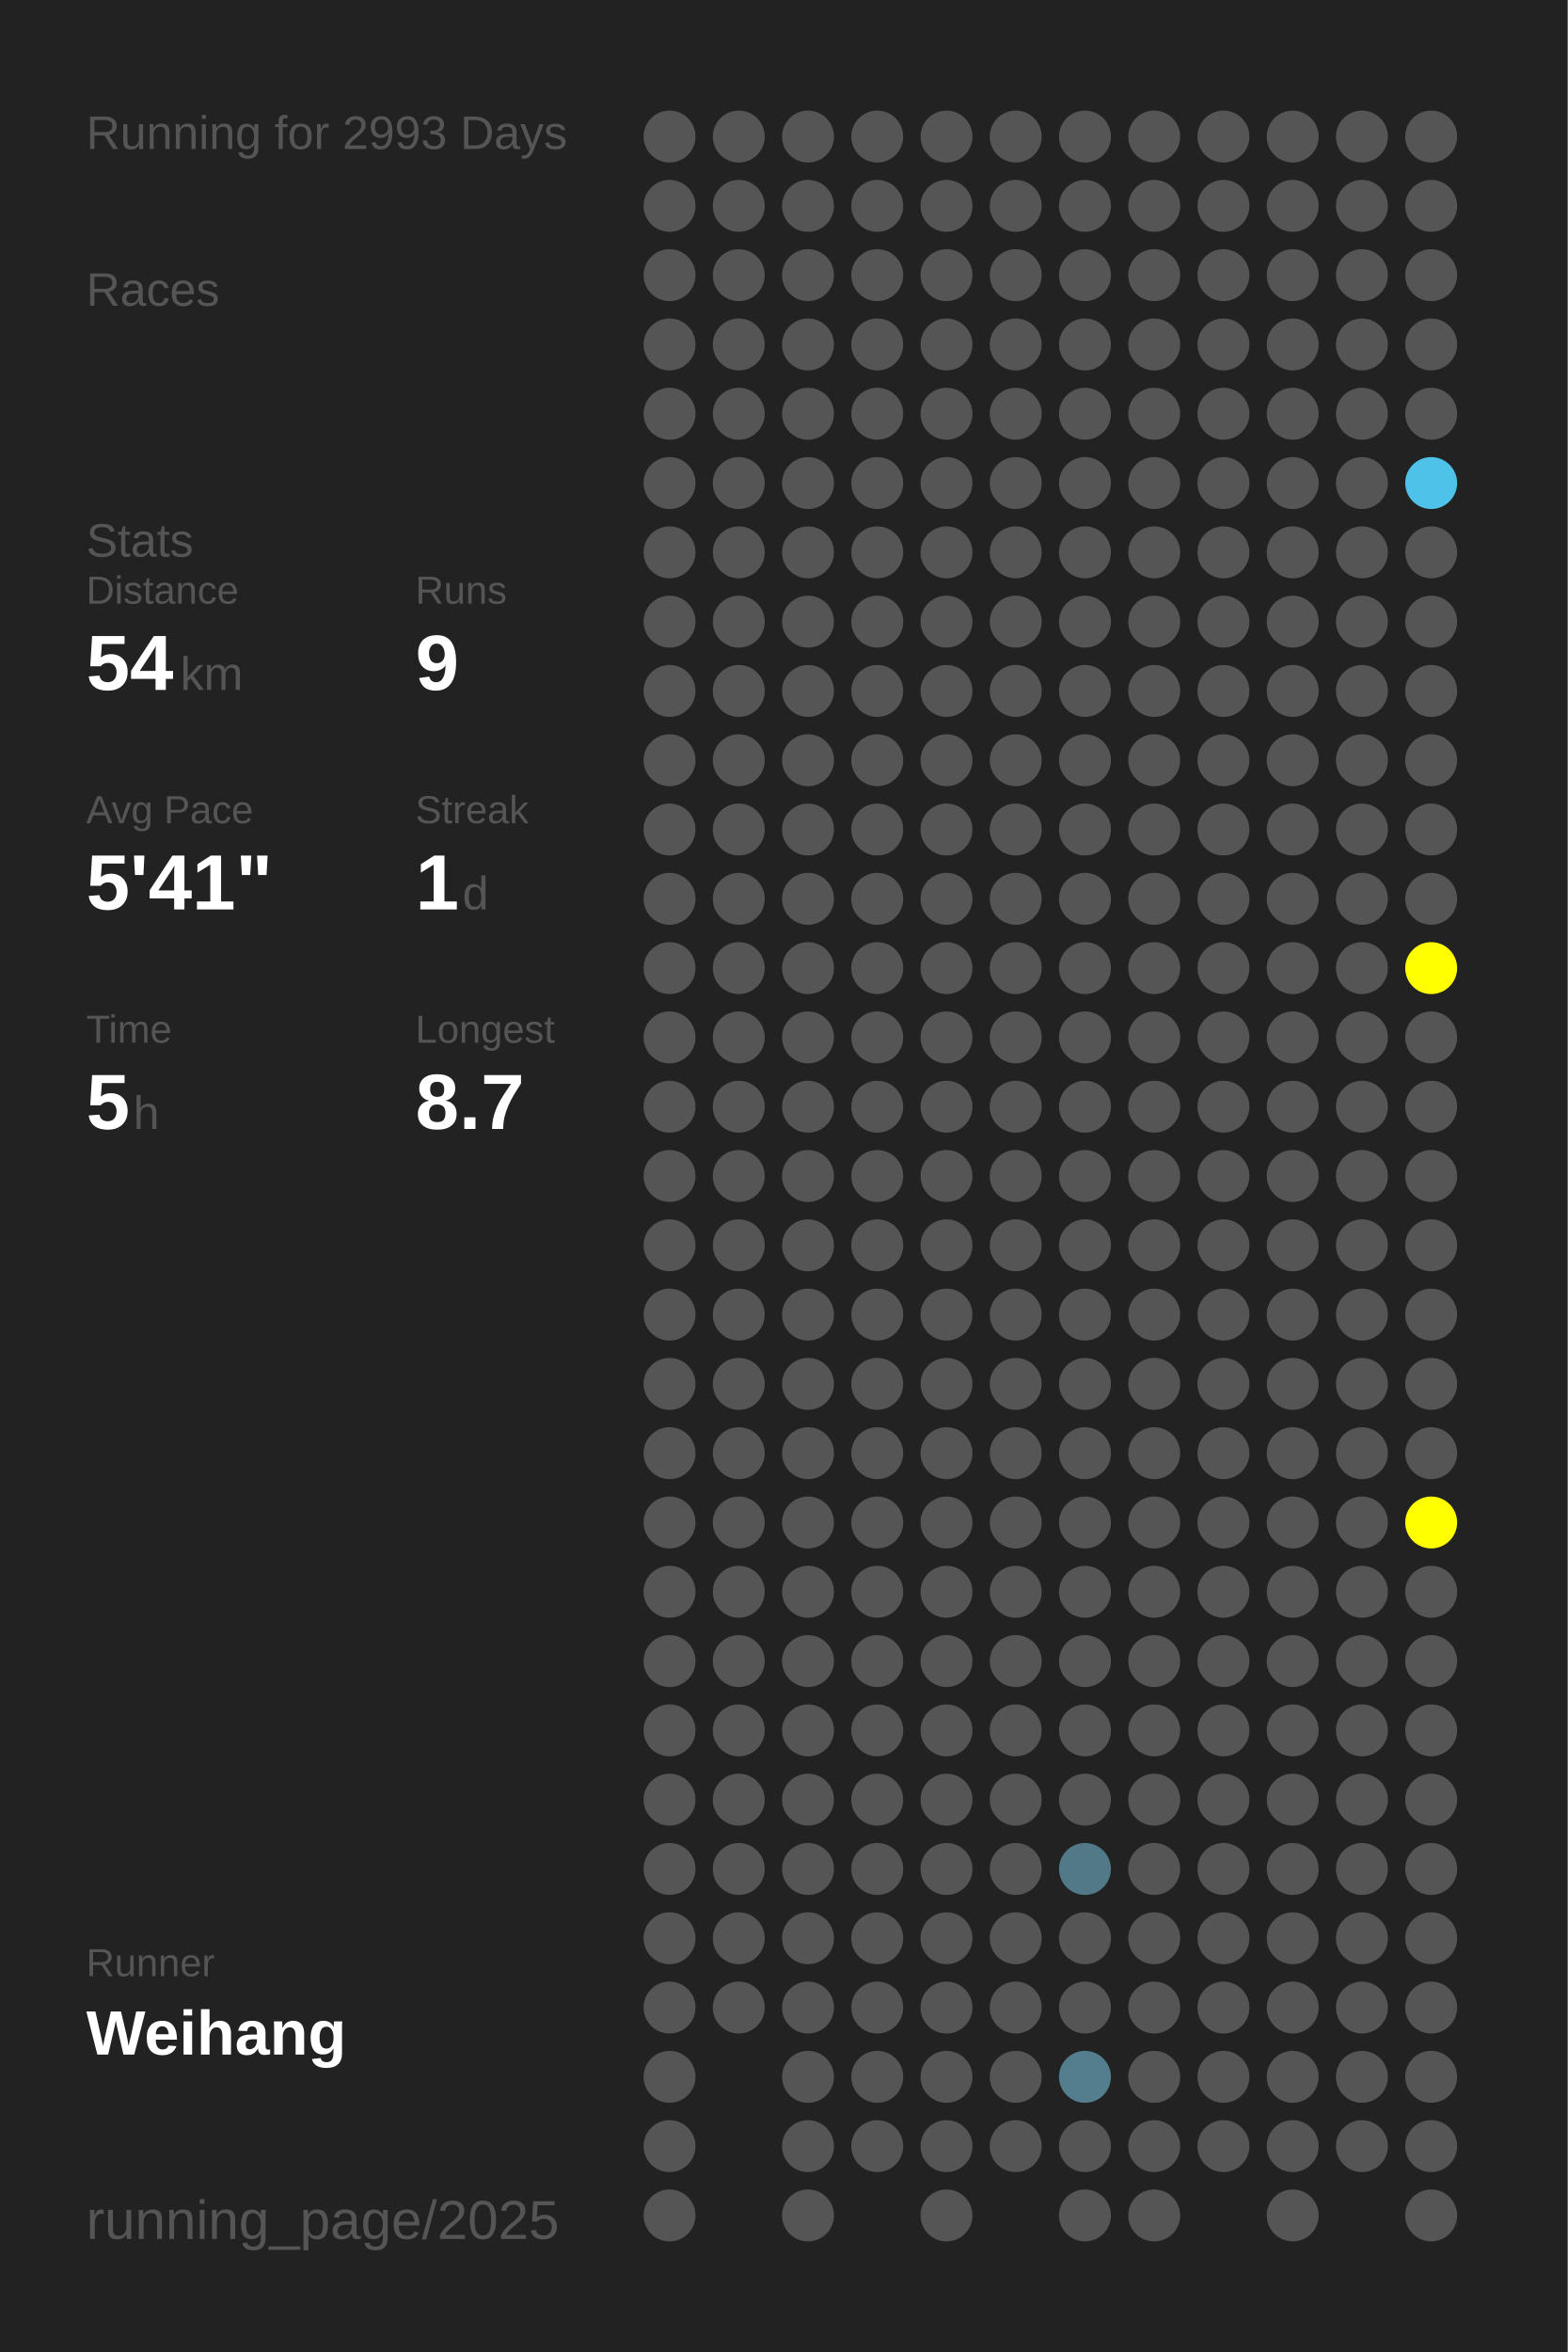
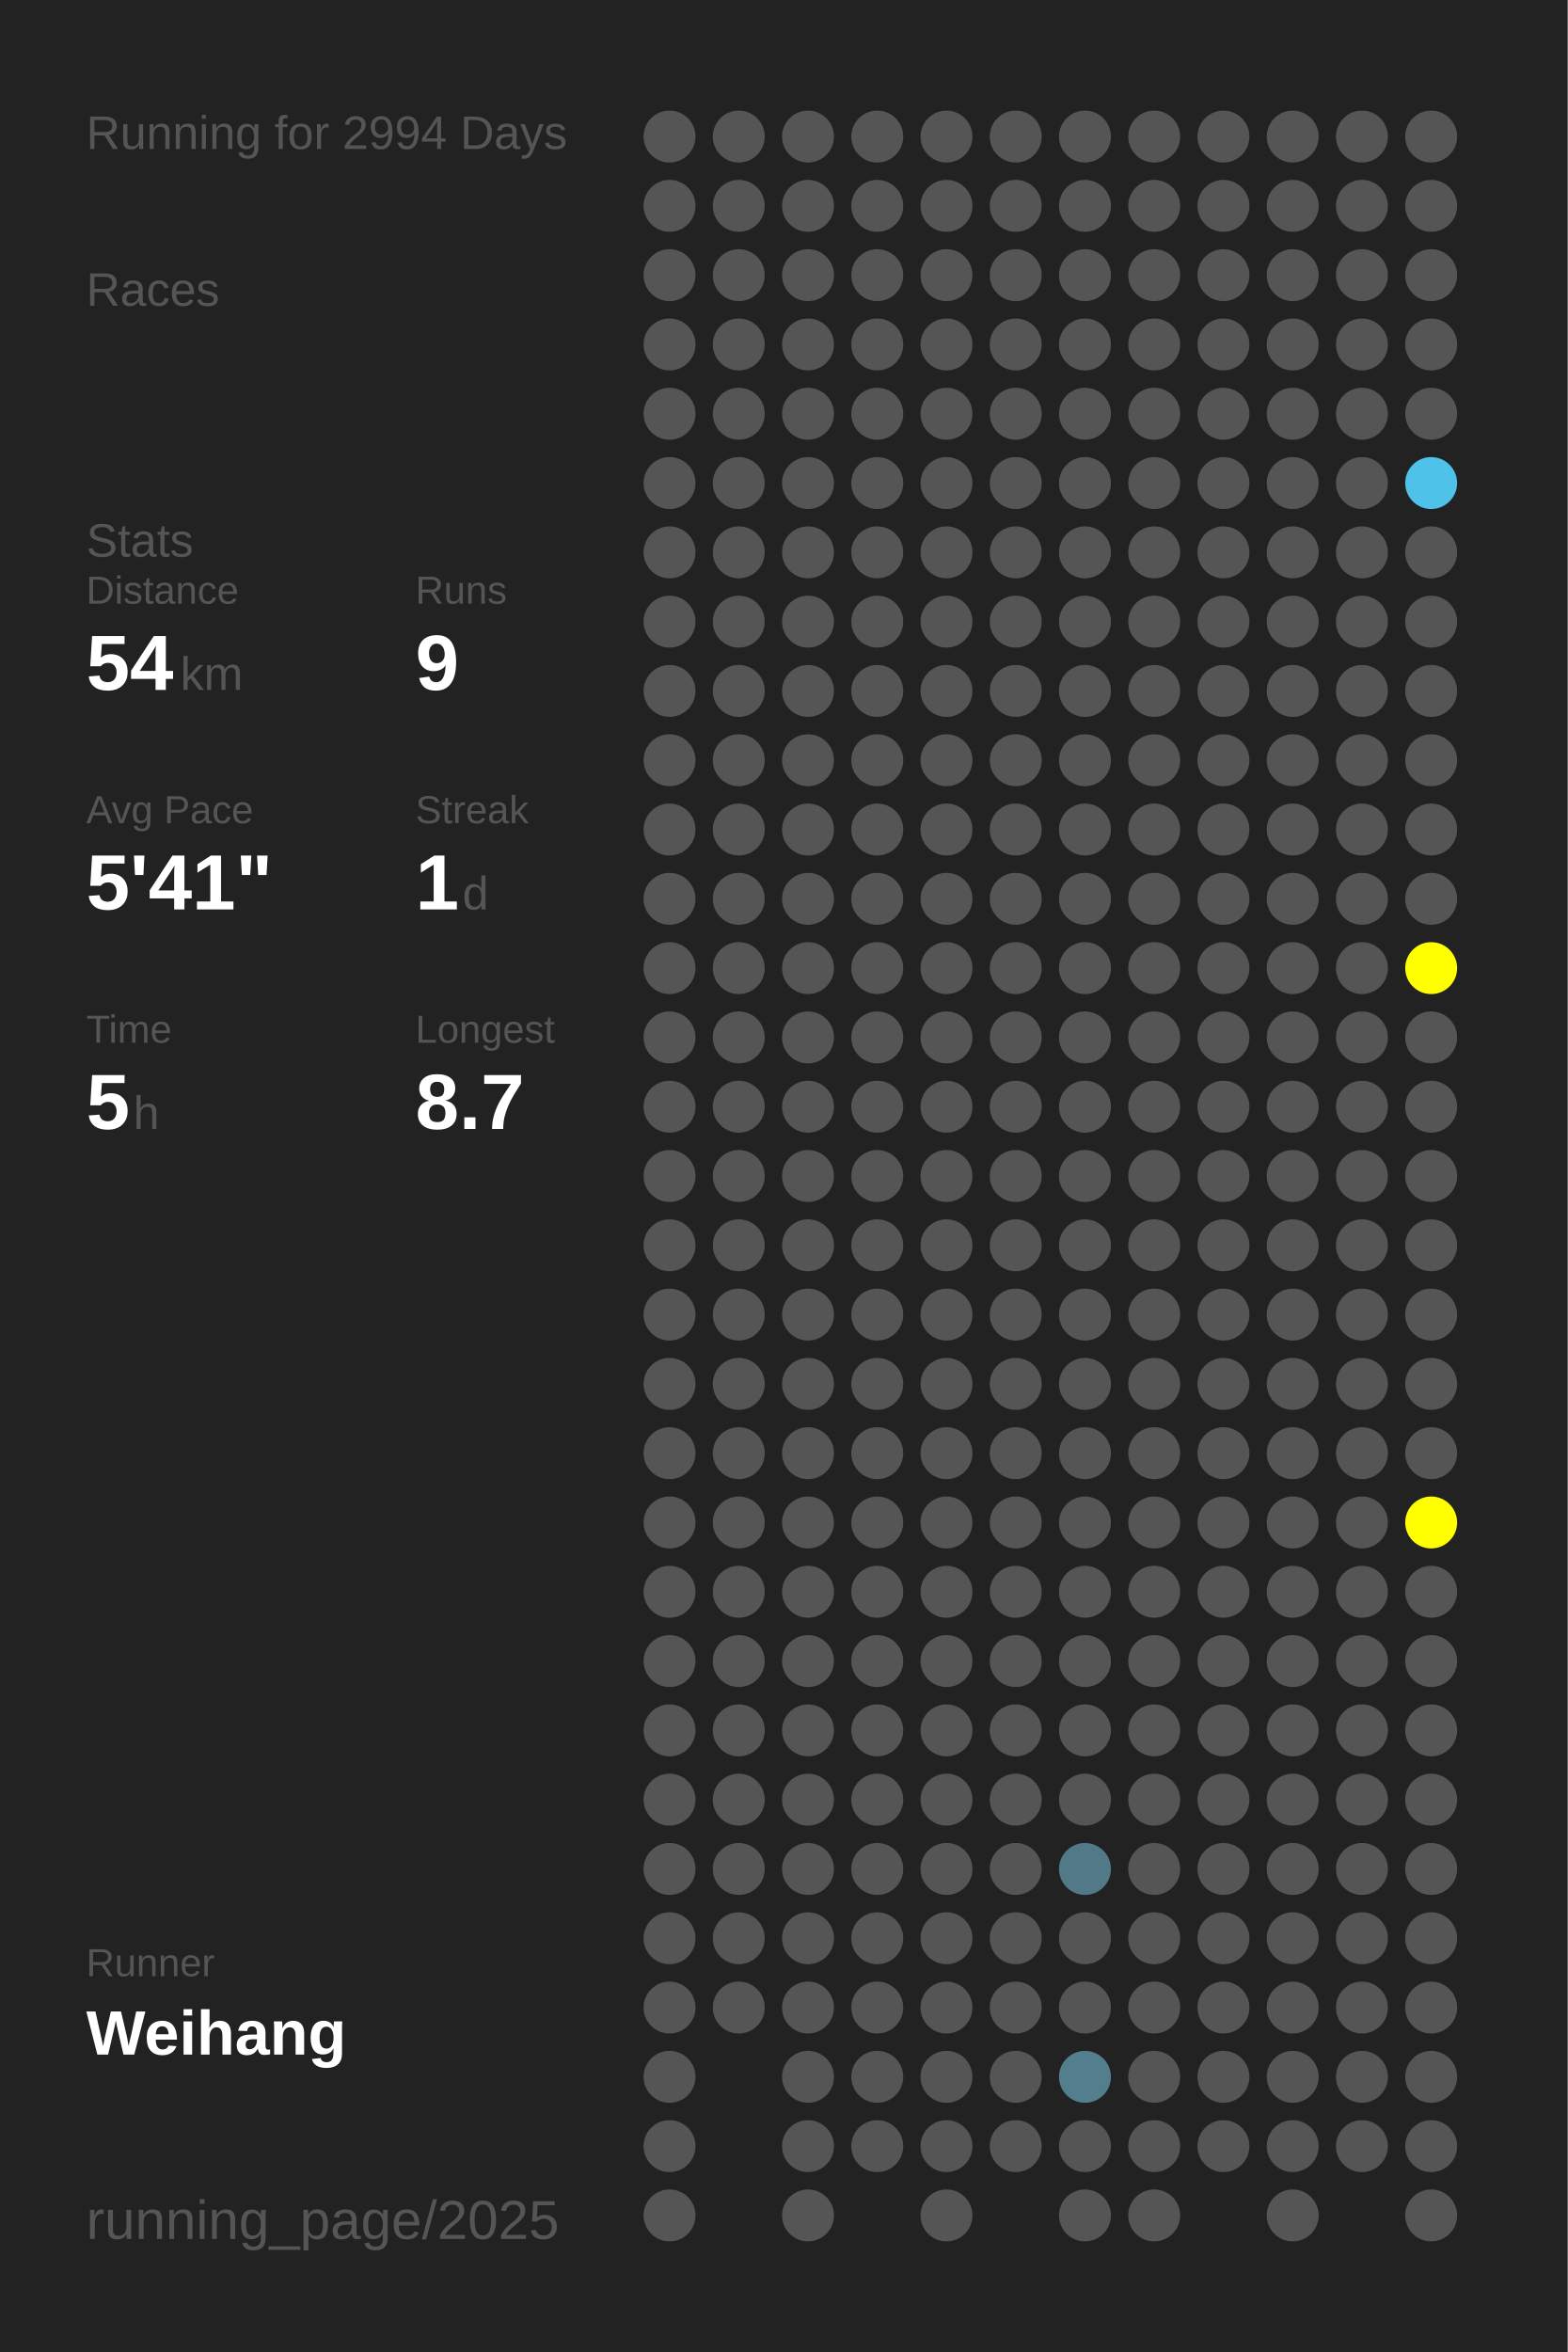
<svg xmlns="http://www.w3.org/2000/svg" baseProfile="full" height="300mm" version="1.1" viewBox="0,0,200,300" width="200mm">
  <defs />
  <rect fill="#222222" height="300" width="200" x="0" y="0" />
-   <text fill="#555555" style="font-size:6px; font-family:Arial;" x="11" y="19">Running for 2993 Days</text>
+   <text fill="#555555" style="font-size:6px; font-family:Arial;" x="11" y="19">Running for 2994 Days</text>
  <text fill="#555555" style="font-size:6px; font-family:Arial;" x="11" y="39">Races</text>
  <text fill="#555555" style="font-size:6px; font-family:Arial;" x="11" y="71">Stats</text>
  <text fill="#555555" style="font-size:5px; font-family:Arial;" x="11" y="77">Distance</text>
  <text fill="#FFFFFF" style="font-size:10px; font-family:Arial; font-weight:bold;" x="11" y="88">54</text>
  <text fill="#555555" style="font-size:6px; font-family:Arial;" x="23" y="88">km</text>
  <text fill="#555555" style="font-size:5px; font-family:Arial;" x="53" y="77">Runs</text>
  <text fill="#FFFFFF" style="font-size:10px; font-family:Arial; font-weight:bold;" x="53" y="88">9</text>
  <text fill="#555555" style="font-size:5px; font-family:Arial;" x="11" y="105">Avg Pace</text>
  <text fill="#FFFFFF" style="font-size:10px; font-family:Arial; font-weight:bold;" x="11" y="116">5'41"</text>
  <text fill="#555555" style="font-size:5px; font-family:Arial;" x="53" y="105">Streak</text>
  <text fill="#FFFFFF" style="font-size:10px; font-family:Arial; font-weight:bold;" x="53" y="116">1</text>
  <text fill="#555555" style="font-size:6px; font-family:Arial;" x="59" y="116">d</text>
  <text fill="#555555" style="font-size:5px; font-family:Arial;" x="11" y="133">Time</text>
  <text fill="#FFFFFF" style="font-size:10px; font-family:Arial; font-weight:bold;" x="11" y="144">5</text>
  <text fill="#555555" style="font-size:6px; font-family:Arial;" x="17" y="144">h</text>
  <text fill="#555555" style="font-size:5px; font-family:Arial;" x="53" y="133">Longest</text>
  <text fill="#FFFFFF" style="font-size:10px; font-family:Arial; font-weight:bold;" x="53" y="144">8.7</text>
  <text fill="#555555" style="font-size:5px; font-family:Arial;" x="11" y="252.065">Runner</text>
  <text fill="#FFFFFF" style="font-size:8px; font-family:Arial; font-weight:bold;" x="11" y="262.065">Weihang</text>
  <text fill="#555555" style="font-size:7px; font-family:Arial;" x="11" y="285.581">running_page/2025</text>
  <circle cx="85.417" cy="17.419" fill="#555555" r="3.312" />
  <circle cx="85.417" cy="26.258" fill="#555555" r="3.312" />
  <circle cx="85.417" cy="35.097" fill="#555555" r="3.312" />
  <circle cx="85.417" cy="43.935" fill="#555555" r="3.312" />
  <circle cx="85.417" cy="52.774" fill="#555555" r="3.312" />
  <circle cx="85.417" cy="61.613" fill="#555555" r="3.312" />
  <circle cx="85.417" cy="70.452" fill="#555555" r="3.312" />
  <circle cx="85.417" cy="79.29" fill="#555555" r="3.312" />
  <circle cx="85.417" cy="88.129" fill="#555555" r="3.312" />
  <circle cx="85.417" cy="96.968" fill="#555555" r="3.312" />
  <circle cx="85.417" cy="105.806" fill="#555555" r="3.312" />
  <circle cx="85.417" cy="114.645" fill="#555555" r="3.312" />
  <circle cx="85.417" cy="123.484" fill="#555555" r="3.312" />
  <circle cx="85.417" cy="132.323" fill="#555555" r="3.312" />
  <circle cx="85.417" cy="141.161" fill="#555555" r="3.312" />
  <circle cx="85.417" cy="150" fill="#555555" r="3.312" />
  <circle cx="85.417" cy="158.839" fill="#555555" r="3.312" />
  <circle cx="85.417" cy="167.677" fill="#555555" r="3.312" />
  <circle cx="85.417" cy="176.516" fill="#555555" r="3.312" />
  <circle cx="85.417" cy="185.355" fill="#555555" r="3.312" />
  <circle cx="85.417" cy="194.194" fill="#555555" r="3.312" />
  <circle cx="85.417" cy="203.032" fill="#555555" r="3.312" />
  <circle cx="85.417" cy="211.871" fill="#555555" r="3.312" />
  <circle cx="85.417" cy="220.71" fill="#555555" r="3.312" />
  <circle cx="85.417" cy="229.548" fill="#555555" r="3.312" />
  <circle cx="85.417" cy="238.387" fill="#555555" r="3.312" />
  <circle cx="85.417" cy="247.226" fill="#555555" r="3.312" />
  <circle cx="85.417" cy="256.065" fill="#555555" r="3.312" />
  <circle cx="85.417" cy="264.903" fill="#555555" r="3.312" />
  <circle cx="85.417" cy="273.742" fill="#555555" r="3.312" />
  <circle cx="85.417" cy="282.581" fill="#555555" r="3.312" />
  <circle cx="94.25" cy="17.419" fill="#555555" r="3.312" />
  <circle cx="94.25" cy="26.258" fill="#555555" r="3.312" />
  <circle cx="94.25" cy="35.097" fill="#555555" r="3.312" />
  <circle cx="94.25" cy="43.935" fill="#555555" r="3.312" />
  <circle cx="94.25" cy="52.774" fill="#555555" r="3.312" />
  <circle cx="94.25" cy="61.613" fill="#555555" r="3.312" />
  <circle cx="94.25" cy="70.452" fill="#555555" r="3.312" />
  <circle cx="94.25" cy="79.29" fill="#555555" r="3.312" />
  <circle cx="94.25" cy="88.129" fill="#555555" r="3.312" />
  <circle cx="94.25" cy="96.968" fill="#555555" r="3.312" />
  <circle cx="94.25" cy="105.806" fill="#555555" r="3.312" />
  <circle cx="94.25" cy="114.645" fill="#555555" r="3.312" />
  <circle cx="94.25" cy="123.484" fill="#555555" r="3.312" />
  <circle cx="94.25" cy="132.323" fill="#555555" r="3.312" />
  <circle cx="94.25" cy="141.161" fill="#555555" r="3.312" />
  <circle cx="94.25" cy="150" fill="#555555" r="3.312" />
  <circle cx="94.25" cy="158.839" fill="#555555" r="3.312" />
  <circle cx="94.25" cy="167.677" fill="#555555" r="3.312" />
  <circle cx="94.25" cy="176.516" fill="#555555" r="3.312" />
  <circle cx="94.25" cy="185.355" fill="#555555" r="3.312" />
  <circle cx="94.25" cy="194.194" fill="#555555" r="3.312" />
  <circle cx="94.25" cy="203.032" fill="#555555" r="3.312" />
  <circle cx="94.25" cy="211.871" fill="#555555" r="3.312" />
  <circle cx="94.25" cy="220.71" fill="#555555" r="3.312" />
  <circle cx="94.25" cy="229.548" fill="#555555" r="3.312" />
  <circle cx="94.25" cy="238.387" fill="#555555" r="3.312" />
  <circle cx="94.25" cy="247.226" fill="#555555" r="3.312" />
  <circle cx="94.25" cy="256.065" fill="#555555" r="3.312" />
  <circle cx="103.083" cy="17.419" fill="#555555" r="3.312" />
  <circle cx="103.083" cy="26.258" fill="#555555" r="3.312" />
  <circle cx="103.083" cy="35.097" fill="#555555" r="3.312" />
  <circle cx="103.083" cy="43.935" fill="#555555" r="3.312" />
  <circle cx="103.083" cy="52.774" fill="#555555" r="3.312" />
  <circle cx="103.083" cy="61.613" fill="#555555" r="3.312" />
  <circle cx="103.083" cy="70.452" fill="#555555" r="3.312" />
  <circle cx="103.083" cy="79.29" fill="#555555" r="3.312" />
  <circle cx="103.083" cy="88.129" fill="#555555" r="3.312" />
  <circle cx="103.083" cy="96.968" fill="#555555" r="3.312" />
  <circle cx="103.083" cy="105.806" fill="#555555" r="3.312" />
  <circle cx="103.083" cy="114.645" fill="#555555" r="3.312" />
  <circle cx="103.083" cy="123.484" fill="#555555" r="3.312" />
  <circle cx="103.083" cy="132.323" fill="#555555" r="3.312" />
  <circle cx="103.083" cy="141.161" fill="#555555" r="3.312" />
  <circle cx="103.083" cy="150" fill="#555555" r="3.312" />
  <circle cx="103.083" cy="158.839" fill="#555555" r="3.312" />
  <circle cx="103.083" cy="167.677" fill="#555555" r="3.312" />
  <circle cx="103.083" cy="176.516" fill="#555555" r="3.312" />
  <circle cx="103.083" cy="185.355" fill="#555555" r="3.312" />
  <circle cx="103.083" cy="194.194" fill="#555555" r="3.312" />
  <circle cx="103.083" cy="203.032" fill="#555555" r="3.312" />
  <circle cx="103.083" cy="211.871" fill="#555555" r="3.312" />
  <circle cx="103.083" cy="220.71" fill="#555555" r="3.312" />
  <circle cx="103.083" cy="229.548" fill="#555555" r="3.312" />
  <circle cx="103.083" cy="238.387" fill="#555555" r="3.312" />
  <circle cx="103.083" cy="247.226" fill="#555555" r="3.312" />
  <circle cx="103.083" cy="256.065" fill="#555555" r="3.312" />
  <circle cx="103.083" cy="264.903" fill="#555555" r="3.312" />
  <circle cx="103.083" cy="273.742" fill="#555555" r="3.312" />
  <circle cx="103.083" cy="282.581" fill="#555555" r="3.312" />
  <circle cx="111.917" cy="17.419" fill="#555555" r="3.312" />
  <circle cx="111.917" cy="26.258" fill="#555555" r="3.312" />
  <circle cx="111.917" cy="35.097" fill="#555555" r="3.312" />
  <circle cx="111.917" cy="43.935" fill="#555555" r="3.312" />
  <circle cx="111.917" cy="52.774" fill="#555555" r="3.312" />
  <circle cx="111.917" cy="61.613" fill="#555555" r="3.312" />
  <circle cx="111.917" cy="70.452" fill="#555555" r="3.312" />
  <circle cx="111.917" cy="79.29" fill="#555555" r="3.312" />
  <circle cx="111.917" cy="88.129" fill="#555555" r="3.312" />
  <circle cx="111.917" cy="96.968" fill="#555555" r="3.312" />
  <circle cx="111.917" cy="105.806" fill="#555555" r="3.312" />
  <circle cx="111.917" cy="114.645" fill="#555555" r="3.312" />
  <circle cx="111.917" cy="123.484" fill="#555555" r="3.312" />
  <circle cx="111.917" cy="132.323" fill="#555555" r="3.312" />
  <circle cx="111.917" cy="141.161" fill="#555555" r="3.312" />
  <circle cx="111.917" cy="150" fill="#555555" r="3.312" />
  <circle cx="111.917" cy="158.839" fill="#555555" r="3.312" />
  <circle cx="111.917" cy="167.677" fill="#555555" r="3.312" />
  <circle cx="111.917" cy="176.516" fill="#555555" r="3.312" />
  <circle cx="111.917" cy="185.355" fill="#555555" r="3.312" />
  <circle cx="111.917" cy="194.194" fill="#555555" r="3.312" />
  <circle cx="111.917" cy="203.032" fill="#555555" r="3.312" />
  <circle cx="111.917" cy="211.871" fill="#555555" r="3.312" />
  <circle cx="111.917" cy="220.71" fill="#555555" r="3.312" />
  <circle cx="111.917" cy="229.548" fill="#555555" r="3.312" />
  <circle cx="111.917" cy="238.387" fill="#555555" r="3.312" />
  <circle cx="111.917" cy="247.226" fill="#555555" r="3.312" />
  <circle cx="111.917" cy="256.065" fill="#555555" r="3.312" />
  <circle cx="111.917" cy="264.903" fill="#555555" r="3.312" />
  <circle cx="111.917" cy="273.742" fill="#555555" r="3.312" />
  <circle cx="120.75" cy="17.419" fill="#555555" r="3.312" />
  <circle cx="120.75" cy="26.258" fill="#555555" r="3.312" />
  <circle cx="120.75" cy="35.097" fill="#555555" r="3.312" />
  <circle cx="120.75" cy="43.935" fill="#555555" r="3.312" />
  <circle cx="120.75" cy="52.774" fill="#555555" r="3.312" />
  <circle cx="120.75" cy="61.613" fill="#555555" r="3.312" />
  <circle cx="120.75" cy="70.452" fill="#555555" r="3.312" />
  <circle cx="120.75" cy="79.29" fill="#555555" r="3.312" />
  <circle cx="120.75" cy="88.129" fill="#555555" r="3.312" />
  <circle cx="120.75" cy="96.968" fill="#555555" r="3.312" />
  <circle cx="120.75" cy="105.806" fill="#555555" r="3.312" />
  <circle cx="120.75" cy="114.645" fill="#555555" r="3.312" />
  <circle cx="120.75" cy="123.484" fill="#555555" r="3.312" />
  <circle cx="120.75" cy="132.323" fill="#555555" r="3.312" />
  <circle cx="120.75" cy="141.161" fill="#555555" r="3.312" />
  <circle cx="120.75" cy="150" fill="#555555" r="3.312" />
  <circle cx="120.75" cy="158.839" fill="#555555" r="3.312" />
  <circle cx="120.75" cy="167.677" fill="#555555" r="3.312" />
  <circle cx="120.75" cy="176.516" fill="#555555" r="3.312" />
  <circle cx="120.75" cy="185.355" fill="#555555" r="3.312" />
  <circle cx="120.75" cy="194.194" fill="#555555" r="3.312" />
  <circle cx="120.75" cy="203.032" fill="#555555" r="3.312" />
  <circle cx="120.75" cy="211.871" fill="#555555" r="3.312" />
  <circle cx="120.75" cy="220.71" fill="#555555" r="3.312" />
  <circle cx="120.75" cy="229.548" fill="#555555" r="3.312" />
  <circle cx="120.75" cy="238.387" fill="#555555" r="3.312" />
  <circle cx="120.75" cy="247.226" fill="#555555" r="3.312" />
  <circle cx="120.75" cy="256.065" fill="#555555" r="3.312" />
  <circle cx="120.75" cy="264.903" fill="#555555" r="3.312" />
  <circle cx="120.75" cy="273.742" fill="#555555" r="3.312" />
  <circle cx="120.75" cy="282.581" fill="#555555" r="3.312" />
  <circle cx="129.583" cy="17.419" fill="#555555" r="3.312" />
  <circle cx="129.583" cy="26.258" fill="#555555" r="3.312" />
  <circle cx="129.583" cy="35.097" fill="#555555" r="3.312" />
  <circle cx="129.583" cy="43.935" fill="#555555" r="3.312" />
  <circle cx="129.583" cy="52.774" fill="#555555" r="3.312" />
  <circle cx="129.583" cy="61.613" fill="#555555" r="3.312" />
  <circle cx="129.583" cy="70.452" fill="#555555" r="3.312" />
  <circle cx="129.583" cy="79.29" fill="#555555" r="3.312" />
  <circle cx="129.583" cy="88.129" fill="#555555" r="3.312" />
  <circle cx="129.583" cy="96.968" fill="#555555" r="3.312" />
  <circle cx="129.583" cy="105.806" fill="#555555" r="3.312" />
  <circle cx="129.583" cy="114.645" fill="#555555" r="3.312" />
  <circle cx="129.583" cy="123.484" fill="#555555" r="3.312" />
  <circle cx="129.583" cy="132.323" fill="#555555" r="3.312" />
  <circle cx="129.583" cy="141.161" fill="#555555" r="3.312" />
  <circle cx="129.583" cy="150" fill="#555555" r="3.312" />
  <circle cx="129.583" cy="158.839" fill="#555555" r="3.312" />
  <circle cx="129.583" cy="167.677" fill="#555555" r="3.312" />
  <circle cx="129.583" cy="176.516" fill="#555555" r="3.312" />
  <circle cx="129.583" cy="185.355" fill="#555555" r="3.312" />
  <circle cx="129.583" cy="194.194" fill="#555555" r="3.312" />
  <circle cx="129.583" cy="203.032" fill="#555555" r="3.312" />
  <circle cx="129.583" cy="211.871" fill="#555555" r="3.312" />
  <circle cx="129.583" cy="220.71" fill="#555555" r="3.312" />
  <circle cx="129.583" cy="229.548" fill="#555555" r="3.312" />
  <circle cx="129.583" cy="238.387" fill="#555555" r="3.312" />
  <circle cx="129.583" cy="247.226" fill="#555555" r="3.312" />
  <circle cx="129.583" cy="256.065" fill="#555555" r="3.312" />
  <circle cx="129.583" cy="264.903" fill="#555555" r="3.312" />
  <circle cx="129.583" cy="273.742" fill="#555555" r="3.312" />
  <circle cx="138.417" cy="17.419" fill="#555555" r="3.312" />
  <circle cx="138.417" cy="26.258" fill="#555555" r="3.312" />
  <circle cx="138.417" cy="35.097" fill="#555555" r="3.312" />
  <circle cx="138.417" cy="43.935" fill="#555555" r="3.312" />
  <circle cx="138.417" cy="52.774" fill="#555555" r="3.312" />
  <circle cx="138.417" cy="61.613" fill="#555555" r="3.312" />
  <circle cx="138.417" cy="70.452" fill="#555555" r="3.312" />
  <circle cx="138.417" cy="79.29" fill="#555555" r="3.312" />
  <circle cx="138.417" cy="88.129" fill="#555555" r="3.312" />
  <circle cx="138.417" cy="96.968" fill="#555555" r="3.312" />
  <circle cx="138.417" cy="105.806" fill="#555555" r="3.312" />
  <circle cx="138.417" cy="114.645" fill="#555555" r="3.312" />
  <circle cx="138.417" cy="123.484" fill="#555555" r="3.312" />
  <circle cx="138.417" cy="132.323" fill="#555555" r="3.312" />
  <circle cx="138.417" cy="141.161" fill="#555555" r="3.312" />
  <circle cx="138.417" cy="150" fill="#555555" r="3.312" />
  <circle cx="138.417" cy="158.839" fill="#555555" r="3.312" />
  <circle cx="138.417" cy="167.677" fill="#555555" r="3.312" />
  <circle cx="138.417" cy="176.516" fill="#555555" r="3.312" />
  <circle cx="138.417" cy="185.355" fill="#555555" r="3.312" />
  <circle cx="138.417" cy="194.194" fill="#555555" r="3.312" />
  <circle cx="138.417" cy="203.032" fill="#555555" r="3.312" />
  <circle cx="138.417" cy="211.871" fill="#555555" r="3.312" />
  <circle cx="138.417" cy="220.71" fill="#555555" r="3.312" />
  <circle cx="138.417" cy="229.548" fill="#555555" r="3.312" />
  <circle cx="138.417" cy="238.387" fill="#527987" r="3.312" />
  <circle cx="138.417" cy="247.226" fill="#555555" r="3.312" />
  <circle cx="138.417" cy="256.065" fill="#555555" r="3.312" />
  <circle cx="138.417" cy="264.903" fill="#527e8d" r="3.312" />
  <circle cx="138.417" cy="273.742" fill="#555555" r="3.312" />
  <circle cx="138.417" cy="282.581" fill="#555555" r="3.312" />
  <circle cx="147.25" cy="17.419" fill="#555555" r="3.312" />
  <circle cx="147.25" cy="26.258" fill="#555555" r="3.312" />
  <circle cx="147.25" cy="35.097" fill="#555555" r="3.312" />
  <circle cx="147.25" cy="43.935" fill="#555555" r="3.312" />
  <circle cx="147.25" cy="52.774" fill="#555555" r="3.312" />
  <circle cx="147.25" cy="61.613" fill="#555555" r="3.312" />
  <circle cx="147.25" cy="70.452" fill="#555555" r="3.312" />
  <circle cx="147.25" cy="79.29" fill="#555555" r="3.312" />
  <circle cx="147.25" cy="88.129" fill="#555555" r="3.312" />
  <circle cx="147.25" cy="96.968" fill="#555555" r="3.312" />
  <circle cx="147.25" cy="105.806" fill="#555555" r="3.312" />
  <circle cx="147.25" cy="114.645" fill="#555555" r="3.312" />
  <circle cx="147.25" cy="123.484" fill="#555555" r="3.312" />
  <circle cx="147.25" cy="132.323" fill="#555555" r="3.312" />
  <circle cx="147.25" cy="141.161" fill="#555555" r="3.312" />
  <circle cx="147.25" cy="150" fill="#555555" r="3.312" />
  <circle cx="147.25" cy="158.839" fill="#555555" r="3.312" />
  <circle cx="147.25" cy="167.677" fill="#555555" r="3.312" />
  <circle cx="147.25" cy="176.516" fill="#555555" r="3.312" />
  <circle cx="147.25" cy="185.355" fill="#555555" r="3.312" />
  <circle cx="147.25" cy="194.194" fill="#555555" r="3.312" />
  <circle cx="147.25" cy="203.032" fill="#555555" r="3.312" />
  <circle cx="147.25" cy="211.871" fill="#555555" r="3.312" />
  <circle cx="147.25" cy="220.71" fill="#555555" r="3.312" />
  <circle cx="147.25" cy="229.548" fill="#555555" r="3.312" />
  <circle cx="147.25" cy="238.387" fill="#555555" r="3.312" />
  <circle cx="147.25" cy="247.226" fill="#555555" r="3.312" />
  <circle cx="147.25" cy="256.065" fill="#555555" r="3.312" />
  <circle cx="147.25" cy="264.903" fill="#555555" r="3.312" />
  <circle cx="147.25" cy="273.742" fill="#555555" r="3.312" />
  <circle cx="147.25" cy="282.581" fill="#555555" r="3.312" />
  <circle cx="156.083" cy="17.419" fill="#555555" r="3.312" />
  <circle cx="156.083" cy="26.258" fill="#555555" r="3.312" />
  <circle cx="156.083" cy="35.097" fill="#555555" r="3.312" />
  <circle cx="156.083" cy="43.935" fill="#555555" r="3.312" />
  <circle cx="156.083" cy="52.774" fill="#555555" r="3.312" />
  <circle cx="156.083" cy="61.613" fill="#555555" r="3.312" />
  <circle cx="156.083" cy="70.452" fill="#555555" r="3.312" />
  <circle cx="156.083" cy="79.29" fill="#555555" r="3.312" />
  <circle cx="156.083" cy="88.129" fill="#555555" r="3.312" />
  <circle cx="156.083" cy="96.968" fill="#555555" r="3.312" />
  <circle cx="156.083" cy="105.806" fill="#555555" r="3.312" />
  <circle cx="156.083" cy="114.645" fill="#555555" r="3.312" />
  <circle cx="156.083" cy="123.484" fill="#555555" r="3.312" />
  <circle cx="156.083" cy="132.323" fill="#555555" r="3.312" />
  <circle cx="156.083" cy="141.161" fill="#555555" r="3.312" />
  <circle cx="156.083" cy="150" fill="#555555" r="3.312" />
  <circle cx="156.083" cy="158.839" fill="#555555" r="3.312" />
  <circle cx="156.083" cy="167.677" fill="#555555" r="3.312" />
  <circle cx="156.083" cy="176.516" fill="#555555" r="3.312" />
  <circle cx="156.083" cy="185.355" fill="#555555" r="3.312" />
  <circle cx="156.083" cy="194.194" fill="#555555" r="3.312" />
  <circle cx="156.083" cy="203.032" fill="#555555" r="3.312" />
  <circle cx="156.083" cy="211.871" fill="#555555" r="3.312" />
  <circle cx="156.083" cy="220.71" fill="#555555" r="3.312" />
  <circle cx="156.083" cy="229.548" fill="#555555" r="3.312" />
  <circle cx="156.083" cy="238.387" fill="#555555" r="3.312" />
  <circle cx="156.083" cy="247.226" fill="#555555" r="3.312" />
  <circle cx="156.083" cy="256.065" fill="#555555" r="3.312" />
  <circle cx="156.083" cy="264.903" fill="#555555" r="3.312" />
  <circle cx="156.083" cy="273.742" fill="#555555" r="3.312" />
  <circle cx="164.917" cy="17.419" fill="#555555" r="3.312" />
  <circle cx="164.917" cy="26.258" fill="#555555" r="3.312" />
  <circle cx="164.917" cy="35.097" fill="#555555" r="3.312" />
  <circle cx="164.917" cy="43.935" fill="#555555" r="3.312" />
  <circle cx="164.917" cy="52.774" fill="#555555" r="3.312" />
  <circle cx="164.917" cy="61.613" fill="#555555" r="3.312" />
  <circle cx="164.917" cy="70.452" fill="#555555" r="3.312" />
  <circle cx="164.917" cy="79.29" fill="#555555" r="3.312" />
  <circle cx="164.917" cy="88.129" fill="#555555" r="3.312" />
  <circle cx="164.917" cy="96.968" fill="#555555" r="3.312" />
  <circle cx="164.917" cy="105.806" fill="#555555" r="3.312" />
  <circle cx="164.917" cy="114.645" fill="#555555" r="3.312" />
  <circle cx="164.917" cy="123.484" fill="#555555" r="3.312" />
  <circle cx="164.917" cy="132.323" fill="#555555" r="3.312" />
  <circle cx="164.917" cy="141.161" fill="#555555" r="3.312" />
  <circle cx="164.917" cy="150" fill="#555555" r="3.312" />
  <circle cx="164.917" cy="158.839" fill="#555555" r="3.312" />
  <circle cx="164.917" cy="167.677" fill="#555555" r="3.312" />
  <circle cx="164.917" cy="176.516" fill="#555555" r="3.312" />
  <circle cx="164.917" cy="185.355" fill="#555555" r="3.312" />
  <circle cx="164.917" cy="194.194" fill="#555555" r="3.312" />
  <circle cx="164.917" cy="203.032" fill="#555555" r="3.312" />
  <circle cx="164.917" cy="211.871" fill="#555555" r="3.312" />
  <circle cx="164.917" cy="220.71" fill="#555555" r="3.312" />
  <circle cx="164.917" cy="229.548" fill="#555555" r="3.312" />
  <circle cx="164.917" cy="238.387" fill="#555555" r="3.312" />
  <circle cx="164.917" cy="247.226" fill="#555555" r="3.312" />
  <circle cx="164.917" cy="256.065" fill="#555555" r="3.312" />
  <circle cx="164.917" cy="264.903" fill="#555555" r="3.312" />
  <circle cx="164.917" cy="273.742" fill="#555555" r="3.312" />
  <circle cx="164.917" cy="282.581" fill="#555555" r="3.312" />
  <circle cx="173.75" cy="17.419" fill="#555555" r="3.312" />
  <circle cx="173.75" cy="26.258" fill="#555555" r="3.312" />
  <circle cx="173.75" cy="35.097" fill="#555555" r="3.312" />
  <circle cx="173.75" cy="43.935" fill="#555555" r="3.312" />
  <circle cx="173.75" cy="52.774" fill="#555555" r="3.312" />
  <circle cx="173.75" cy="61.613" fill="#555555" r="3.312" />
  <circle cx="173.75" cy="70.452" fill="#555555" r="3.312" />
  <circle cx="173.75" cy="79.29" fill="#555555" r="3.312" />
  <circle cx="173.75" cy="88.129" fill="#555555" r="3.312" />
  <circle cx="173.75" cy="96.968" fill="#555555" r="3.312" />
  <circle cx="173.75" cy="105.806" fill="#555555" r="3.312" />
  <circle cx="173.75" cy="114.645" fill="#555555" r="3.312" />
  <circle cx="173.75" cy="123.484" fill="#555555" r="3.312" />
  <circle cx="173.75" cy="132.323" fill="#555555" r="3.312" />
  <circle cx="173.75" cy="141.161" fill="#555555" r="3.312" />
  <circle cx="173.75" cy="150" fill="#555555" r="3.312" />
  <circle cx="173.75" cy="158.839" fill="#555555" r="3.312" />
  <circle cx="173.75" cy="167.677" fill="#555555" r="3.312" />
  <circle cx="173.75" cy="176.516" fill="#555555" r="3.312" />
  <circle cx="173.75" cy="185.355" fill="#555555" r="3.312" />
  <circle cx="173.75" cy="194.194" fill="#555555" r="3.312" />
  <circle cx="173.75" cy="203.032" fill="#555555" r="3.312" />
  <circle cx="173.75" cy="211.871" fill="#555555" r="3.312" />
  <circle cx="173.75" cy="220.71" fill="#555555" r="3.312" />
  <circle cx="173.75" cy="229.548" fill="#555555" r="3.312" />
  <circle cx="173.75" cy="238.387" fill="#555555" r="3.312" />
  <circle cx="173.75" cy="247.226" fill="#555555" r="3.312" />
  <circle cx="173.75" cy="256.065" fill="#555555" r="3.312" />
  <circle cx="173.75" cy="264.903" fill="#555555" r="3.312" />
  <circle cx="173.75" cy="273.742" fill="#555555" r="3.312" />
  <circle cx="182.583" cy="17.419" fill="#555555" r="3.312" />
  <circle cx="182.583" cy="26.258" fill="#555555" r="3.312" />
  <circle cx="182.583" cy="35.097" fill="#555555" r="3.312" />
  <circle cx="182.583" cy="43.935" fill="#555555" r="3.312" />
  <circle cx="182.583" cy="52.774" fill="#555555" r="3.312" />
  <circle cx="182.583" cy="61.613" fill="#4ec2e9" r="3.312" />
  <circle cx="182.583" cy="70.452" fill="#555555" r="3.312" />
  <circle cx="182.583" cy="79.29" fill="#555555" r="3.312" />
  <circle cx="182.583" cy="88.129" fill="#555555" r="3.312" />
  <circle cx="182.583" cy="96.968" fill="#555555" r="3.312" />
  <circle cx="182.583" cy="105.806" fill="#555555" r="3.312" />
  <circle cx="182.583" cy="114.645" fill="#555555" r="3.312" />
  <circle cx="182.583" cy="123.484" fill="#FFFF00" r="3.312" />
  <circle cx="182.583" cy="132.323" fill="#555555" r="3.312" />
  <circle cx="182.583" cy="141.161" fill="#555555" r="3.312" />
  <circle cx="182.583" cy="150" fill="#555555" r="3.312" />
  <circle cx="182.583" cy="158.839" fill="#555555" r="3.312" />
  <circle cx="182.583" cy="167.677" fill="#555555" r="3.312" />
  <circle cx="182.583" cy="176.516" fill="#555555" r="3.312" />
  <circle cx="182.583" cy="185.355" fill="#555555" r="3.312" />
  <circle cx="182.583" cy="194.194" fill="#FFFF00" r="3.312" />
  <circle cx="182.583" cy="203.032" fill="#555555" r="3.312" />
  <circle cx="182.583" cy="211.871" fill="#555555" r="3.312" />
  <circle cx="182.583" cy="220.71" fill="#555555" r="3.312" />
  <circle cx="182.583" cy="229.548" fill="#555555" r="3.312" />
  <circle cx="182.583" cy="238.387" fill="#555555" r="3.312" />
  <circle cx="182.583" cy="247.226" fill="#555555" r="3.312" />
  <circle cx="182.583" cy="256.065" fill="#555555" r="3.312" />
  <circle cx="182.583" cy="264.903" fill="#555555" r="3.312" />
  <circle cx="182.583" cy="273.742" fill="#555555" r="3.312" />
  <circle cx="182.583" cy="282.581" fill="#555555" r="3.312" />
</svg>
